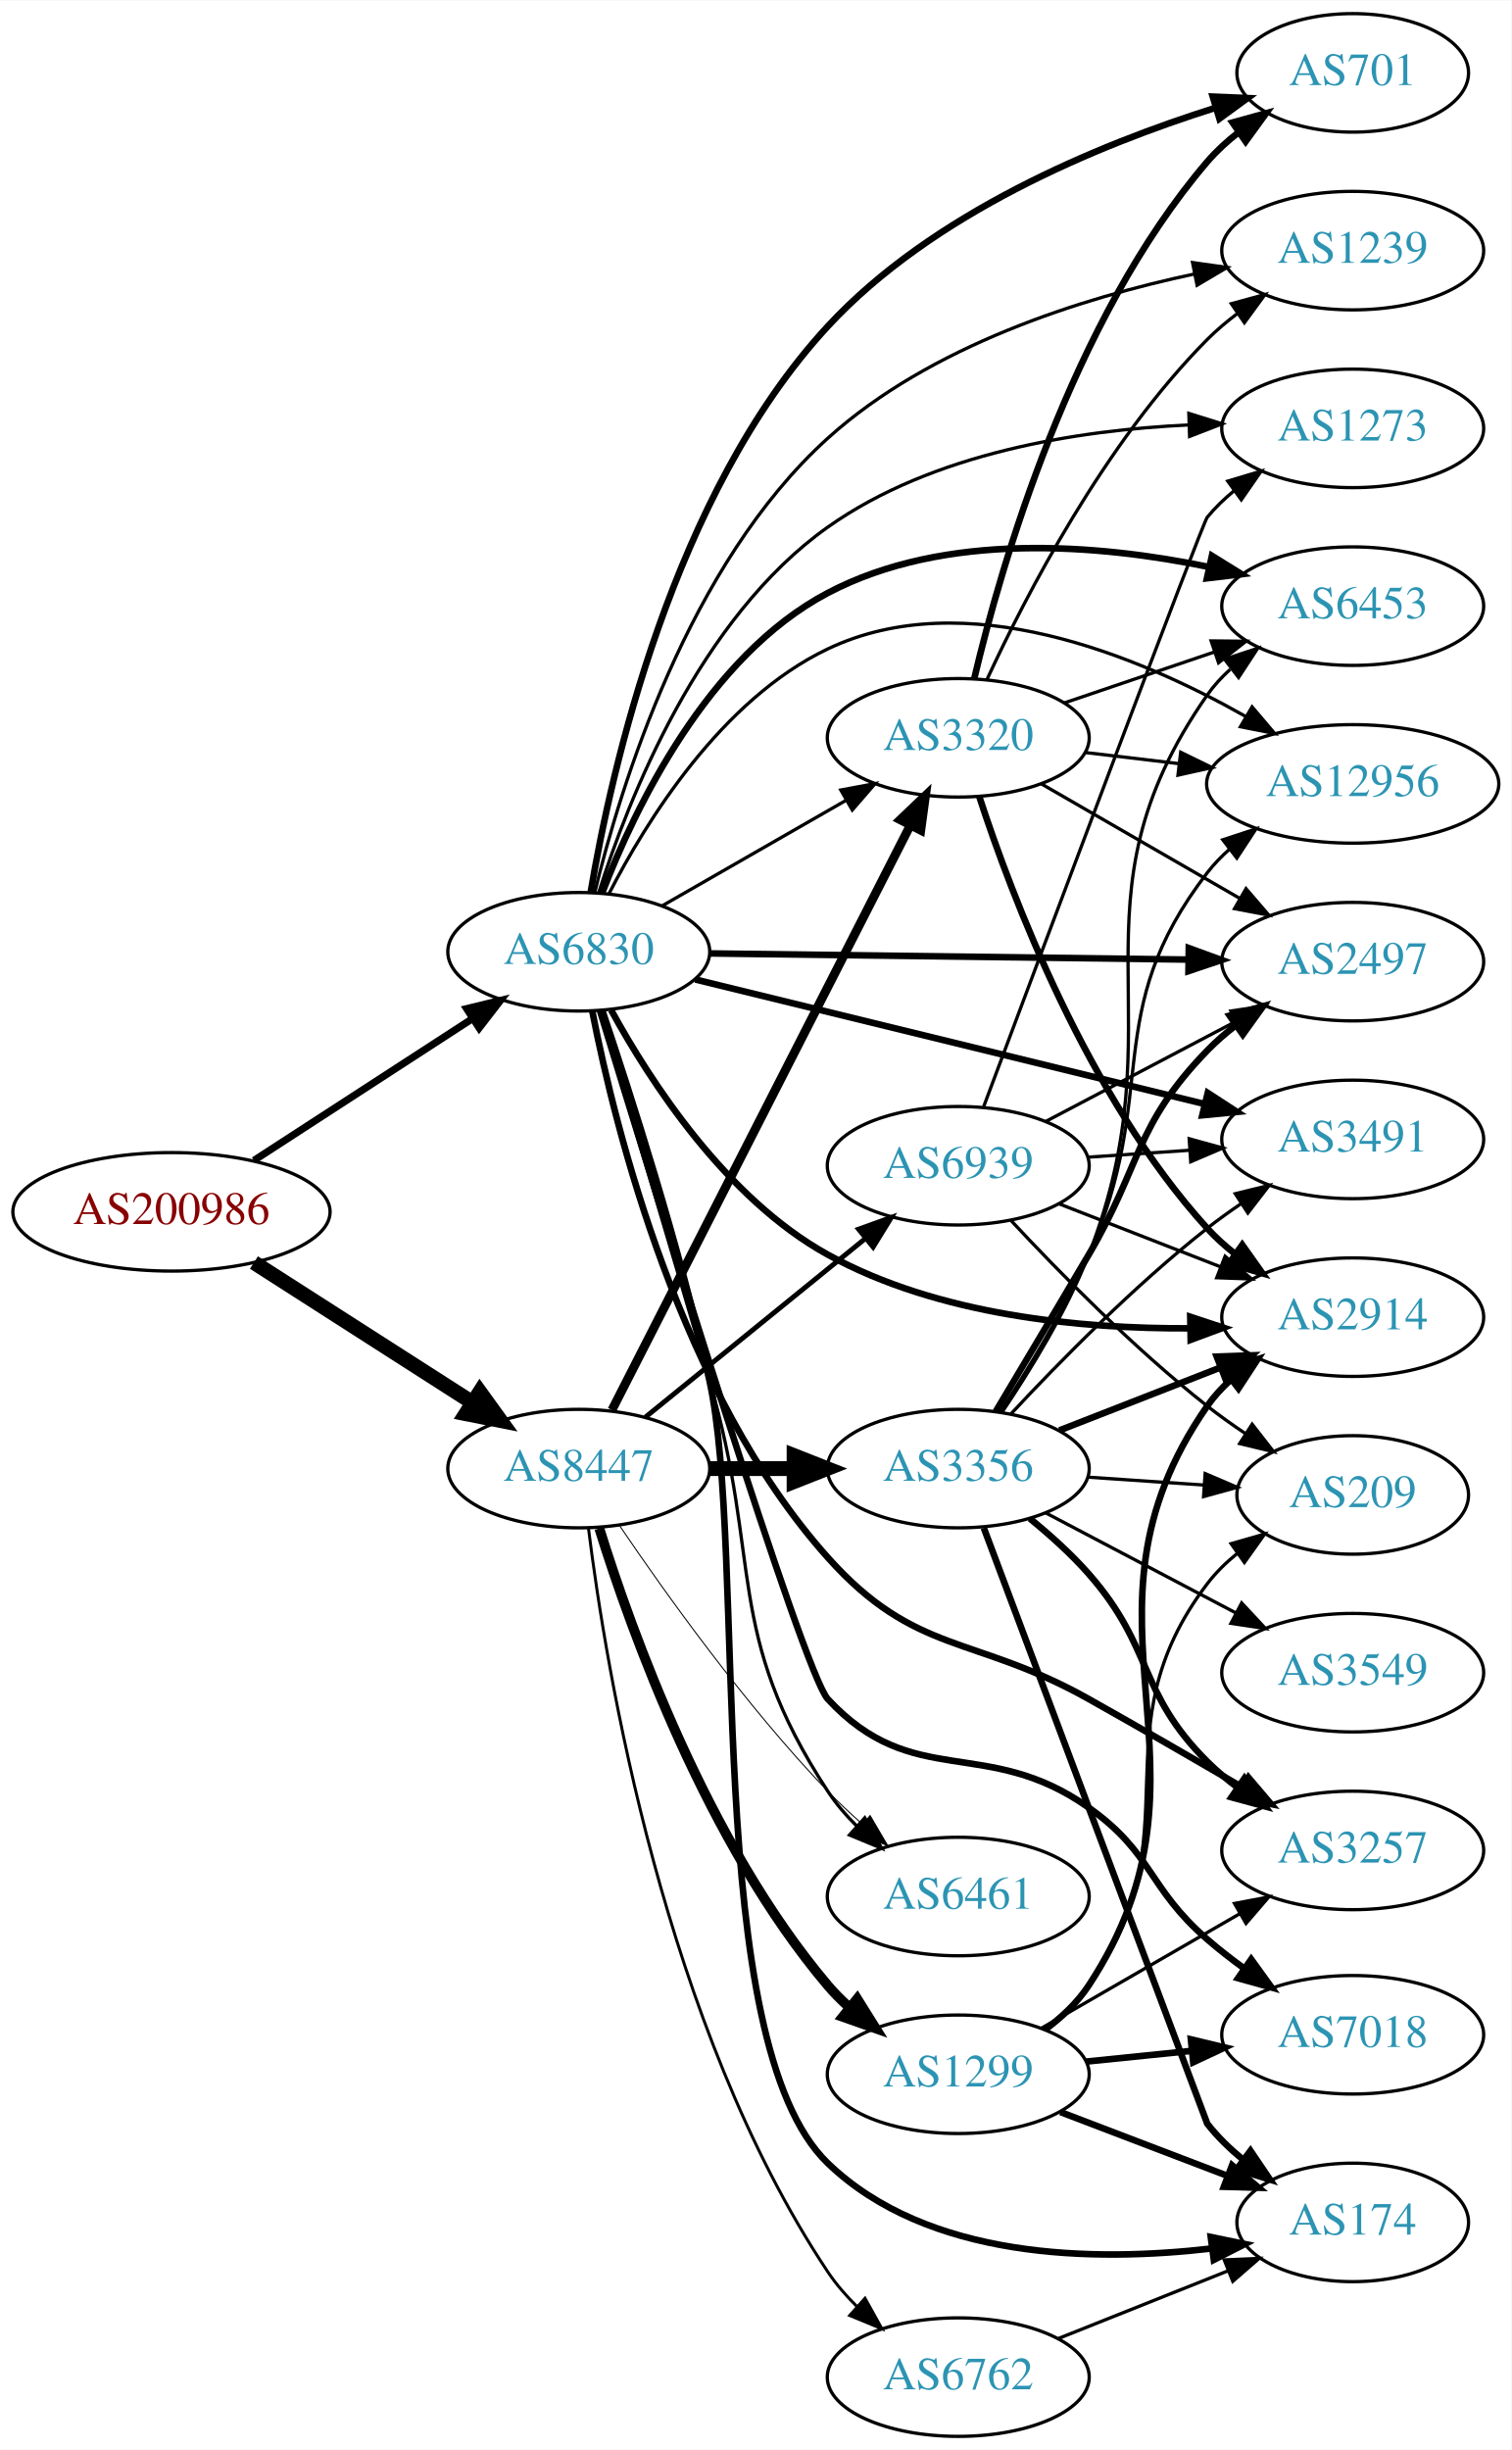
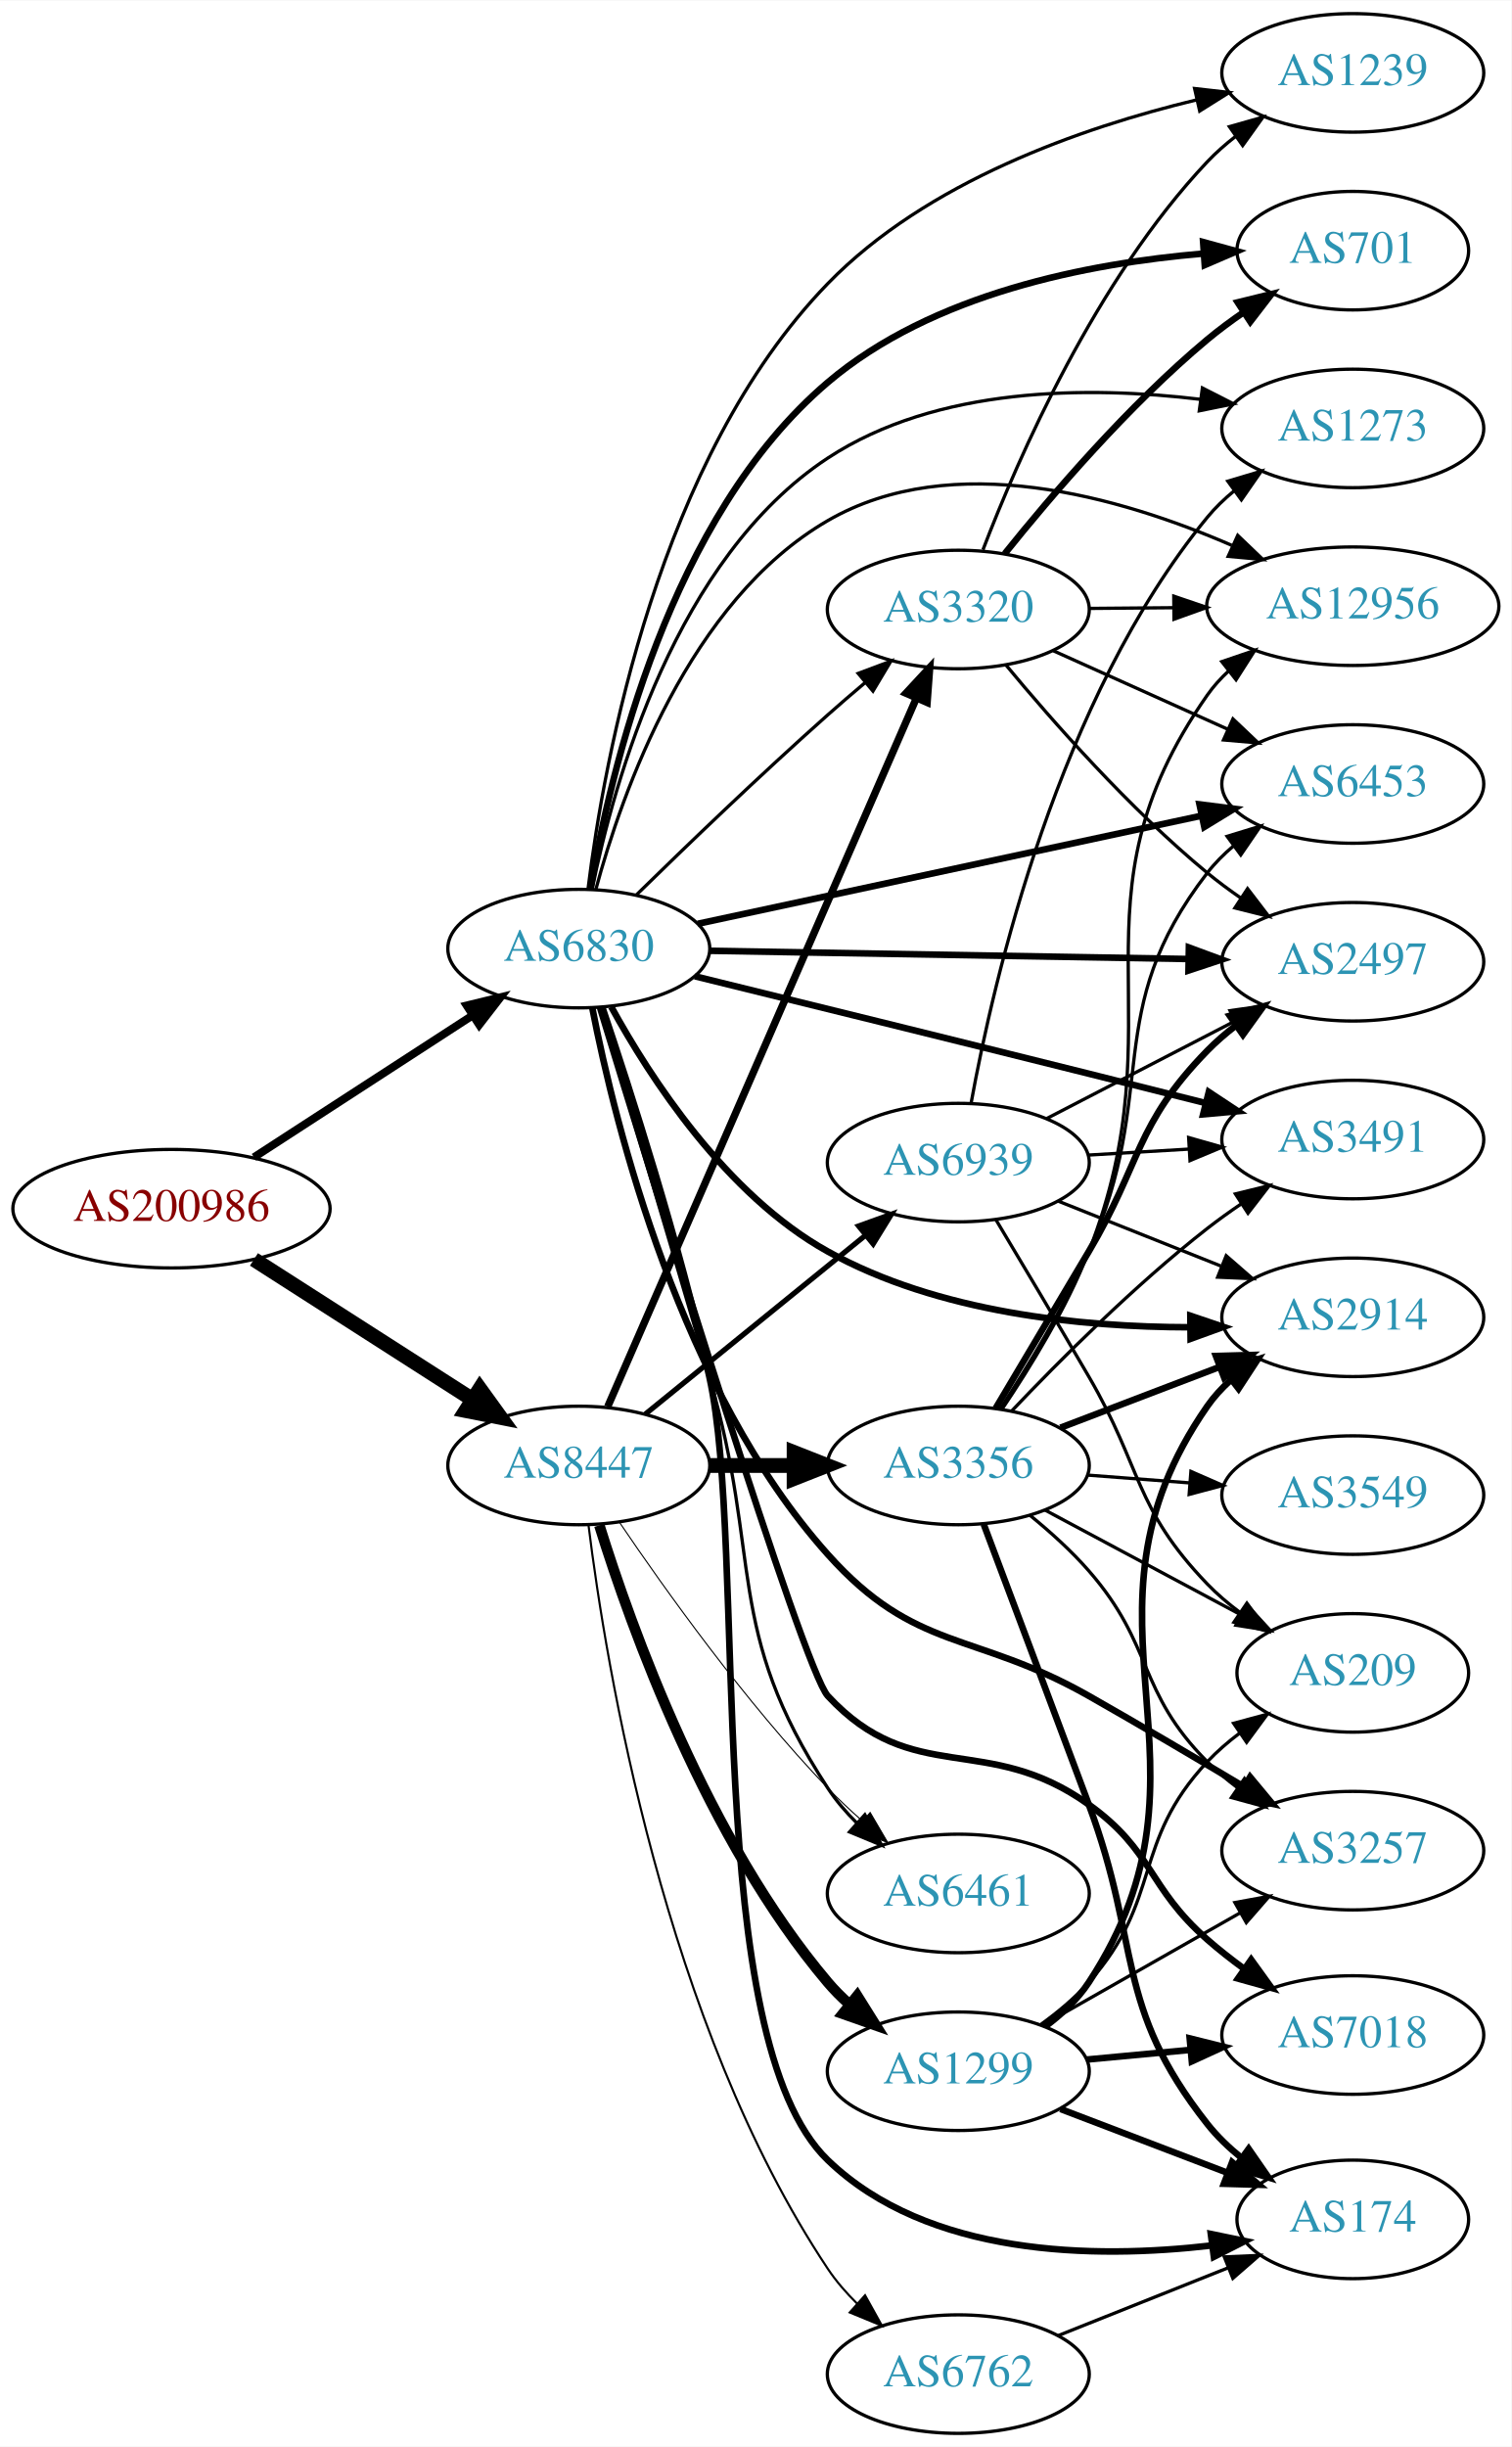
- <svg xmlns="http://www.w3.org/2000/svg" xmlns:xlink="http://www.w3.org/1999/xlink" width="459pt" height="744pt" viewBox="0.00 0.00 459.17 744.00">
-   <g id="graph0" class="graph" transform="scale(1 1) rotate(0) translate(4 740)">
-     <polygon fill="white" stroke="none" points="-4,4 -4,-740 455.17,-740 455.17,4 -4,4" />
+ <svg xmlns="http://www.w3.org/2000/svg" xmlns:xlink="http://www.w3.org/1999/xlink" width="459pt" height="743pt" viewBox="0.00 0.00 459.17 743.00">
+   <g id="graph0" class="graph" transform="scale(1 1) rotate(0) translate(4 739)">
+     <polygon fill="white" stroke="none" points="-4,4 -4,-739 455.17,-739 455.17,4 -4,4" />
    <g id="node1" class="node">
      <g id="a_node1">
        <a xlink:href="/asn/200986" xlink:title="AS200986 ~ D Swarovski Tourism Service GmbH [AT]">
          <ellipse fill="#ffffff" stroke="black" cx="48.096" cy="-372" rx="48.192" ry="18" />
          <text text-anchor="middle" x="48.096" y="-368.3" font-family="Times,serif" font-size="14.00" fill="#880000">AS200986</text>
        </a>
      </g>
    </g>
    <g id="node2" class="node">
      <g id="a_node2">
        <a xlink:href="/asn/6830" xlink:title="AS6830 ~ LGI-UPC [AT]">
          <ellipse fill="#ffffff" stroke="black" cx="171.838" cy="-451" rx="39.794" ry="18" />
          <text text-anchor="middle" x="171.838" y="-447.3" font-family="Times,serif" font-size="14.00" fill="#2c94b3">AS6830</text>
        </a>
      </g>
    </g>
    <g id="edge1" class="edge">
-       <path fill="none" stroke="black" stroke-width="2.198" d="M73.148,-387.608C92.187,-399.962 118.924,-417.312 139.614,-430.738" />
-       <polygon fill="black" stroke="black" stroke-width="2.198" points="137.777,-433.719 148.071,-436.226 141.587,-427.847 137.777,-433.719" />
+       <path fill="none" stroke="black" stroke-width="2.423" d="M73.148,-387.608C92.187,-399.962 118.924,-417.312 139.614,-430.738" />
+       <polygon fill="black" stroke="black" stroke-width="2.423" points="137.777,-433.719 148.071,-436.226 141.587,-427.847 137.777,-433.719" />
    </g>
    <g id="node3" class="node">
      <g id="a_node3">
        <a xlink:href="/asn/8447" xlink:title="AS8447 ~ A1 Telekom Austria AG [AT]">
          <ellipse fill="#ffffff" stroke="black" cx="171.838" cy="-294" rx="39.794" ry="18" />
          <text text-anchor="middle" x="171.838" y="-290.3" font-family="Times,serif" font-size="14.00" fill="#2c94b3">AS8447</text>
        </a>
      </g>
    </g>
    <g id="edge2" class="edge">
      <path fill="none" stroke="black" stroke-width="4.5" d="M73.148,-356.59C92.187,-344.391 118.924,-327.261 139.614,-314.005" />
      <polygon fill="black" stroke="black" stroke-width="4.5" points="141.775,-317.297 148.071,-308.587 137.527,-310.666 141.775,-317.297" />
    </g>
    <g id="node4" class="node">
      <g id="a_node4">
+         <a xlink:href="/asn/3257" xlink:title="AS3257 ~ GTT [DE]">
+           <ellipse fill="#ffffff" stroke="black" cx="406.973" cy="-177" rx="39.794" ry="18" />
+           <text text-anchor="middle" x="406.973" y="-173.3" font-family="Times,serif" font-size="14.00" fill="#2c94b3">AS3257</text>
+         </a>
+       </g>
+     </g>
+     <g id="edge3" class="edge">
+       <path fill="none" stroke="black" stroke-width="2" d="M175.954,-432.898C182.92,-397.227 202.788,-316.98 247.484,-267 274.208,-237.117 291.912,-243.789 326.777,-224 342.29,-215.195 359.322,-205.139 373.604,-196.593" />
+       <polygon fill="black" stroke="black" stroke-width="2" points="375.776,-199.372 382.548,-191.224 372.173,-193.37 375.776,-199.372" />
+     </g>
+     <g id="node5" class="node">
+       <g id="a_node5">
+         <a xlink:href="/asn/2497" xlink:title="AS2497 ~ Internet Initiative Japan Inc. [JP]">
+           <ellipse fill="#ffffff" stroke="black" cx="406.973" cy="-447" rx="39.794" ry="18" />
+           <text text-anchor="middle" x="406.973" y="-443.3" font-family="Times,serif" font-size="14.00" fill="#2c94b3">AS2497</text>
+         </a>
+       </g>
+     </g>
+     <g id="edge4" class="edge">
+       <path fill="none" stroke="black" stroke-width="2" d="M211.597,-450.335C251.514,-449.65 313.832,-448.581 357.103,-447.838" />
+       <polygon fill="black" stroke="black" stroke-width="2" points="357.183,-451.338 367.122,-447.667 357.063,-444.339 357.183,-451.338" />
+     </g>
+     <g id="node6" class="node">
+       <g id="a_node6">
+         <a xlink:href="/asn/2914" xlink:title="AS2914 ~ NTT America, Inc. [US]">
+           <ellipse fill="#ffffff" stroke="black" cx="406.973" cy="-339" rx="39.794" ry="18" />
+           <text text-anchor="middle" x="406.973" y="-335.3" font-family="Times,serif" font-size="14.00" fill="#2c94b3">AS2914</text>
+         </a>
+       </g>
+     </g>
+     <g id="edge5" class="edge">
+       <path fill="none" stroke="black" stroke-width="2" d="M181.687,-433.336C193.496,-411.81 216.563,-376.188 247.484,-359 280.95,-340.397 324.415,-336.042 357.36,-335.978" />
+       <polygon fill="black" stroke="black" stroke-width="2" points="357.622,-339.481 367.661,-336.096 357.702,-332.482 357.622,-339.481" />
+     </g>
+     <g id="node7" class="node">
+       <g id="a_node7">
+         <a xlink:href="/asn/3320" xlink:title="AS3320 ~ DTAG [DE]">
+           <ellipse fill="#ffffff" stroke="black" cx="287.131" cy="-554" rx="39.794" ry="18" />
+           <text text-anchor="middle" x="287.131" y="-550.3" font-family="Times,serif" font-size="14.00" fill="#2c94b3">AS3320</text>
+         </a>
+       </g>
+     </g>
+     <g id="edge6" class="edge">
+       <path fill="none" stroke="black" d="M189.427,-467.409C204.354,-482.021 227.02,-503.833 247.484,-522 251.12,-525.228 255.008,-528.569 258.864,-531.821" />
+       <polygon fill="black" stroke="black" points="256.723,-534.593 266.646,-538.305 261.204,-529.215 256.723,-534.593" />
+     </g>
+     <g id="node8" class="node">
+       <g id="a_node8">
+         <a xlink:href="/asn/7018" xlink:title="AS7018 ~ AT&amp;T Services, Inc. [US]">
+           <ellipse fill="#ffffff" stroke="black" cx="406.973" cy="-121" rx="39.794" ry="18" />
+           <text text-anchor="middle" x="406.973" y="-117.3" font-family="Times,serif" font-size="14.00" fill="#2c94b3">AS7018</text>
+         </a>
+       </g>
+     </g>
+     <g id="edge7" class="edge">
+       <path fill="none" stroke="black" stroke-width="2" d="M178.257,-433.168C194.161,-381.032 240.05,-232.028 247.484,-224 273.421,-195.994 295.762,-213.251 326.777,-191 346.481,-176.865 344.558,-166.003 362.777,-150 366.23,-146.967 370.016,-143.995 373.867,-141.178" />
+       <polygon fill="black" stroke="black" stroke-width="2" points="376.097,-143.89 382.297,-135.298 372.092,-138.149 376.097,-143.89" />
+     </g>
+     <g id="node9" class="node">
+       <g id="a_node9">
+         <a xlink:href="/asn/3491" xlink:title="AS3491 ~ PCCW Global, Inc. [US]">
+           <ellipse fill="#ffffff" stroke="black" cx="406.973" cy="-393" rx="39.794" ry="18" />
+           <text text-anchor="middle" x="406.973" y="-389.3" font-family="Times,serif" font-size="14.00" fill="#2c94b3">AS3491</text>
+         </a>
+       </g>
+     </g>
+     <g id="edge8" class="edge">
+       <path fill="none" stroke="black" stroke-width="2" d="M207.09,-442.601C238.295,-434.935 285.647,-423.27 326.777,-413 338.27,-410.13 350.695,-407.004 362.219,-404.094" />
+       <polygon fill="black" stroke="black" stroke-width="2" points="363.232,-407.448 372.069,-401.604 361.517,-400.662 363.232,-407.448" />
+     </g>
+     <g id="node10" class="node">
+       <g id="a_node10">
+         <a xlink:href="/asn/6453" xlink:title="AS6453 ~ TATA COMMUNICATIONS (AMERICA) INC [US]">
+           <ellipse fill="#ffffff" stroke="black" cx="406.973" cy="-501" rx="39.794" ry="18" />
+           <text text-anchor="middle" x="406.973" y="-497.3" font-family="Times,serif" font-size="14.00" fill="#2c94b3">AS6453</text>
+         </a>
+       </g>
+     </g>
+     <g id="edge9" class="edge">
+       <path fill="none" stroke="black" stroke-width="2" d="M207.993,-458.54C248.825,-467.297 316.277,-481.763 360.92,-491.338" />
+       <polygon fill="black" stroke="black" stroke-width="2" points="360.402,-494.806 370.914,-493.481 361.87,-487.962 360.402,-494.806" />
+     </g>
+     <g id="node11" class="node">
+       <g id="a_node11">
+         <a xlink:href="/asn/1239" xlink:title="AS1239 ~ Sprint [US]">
+           <ellipse fill="#ffffff" stroke="black" cx="406.973" cy="-717" rx="39.794" ry="18" />
+           <text text-anchor="middle" x="406.973" y="-713.3" font-family="Times,serif" font-size="14.00" fill="#2c94b3">AS1239</text>
+         </a>
+       </g>
+     </g>
+     <g id="edge10" class="edge">
+       <path fill="none" stroke="black" d="M174.657,-469.228C179.468,-508.093 195.926,-599.881 247.484,-653 277.488,-683.911 324.428,-700.345 359.448,-708.781" />
+       <polygon fill="black" stroke="black" points="358.916,-712.249 369.443,-711.052 360.467,-705.423 358.916,-712.249" />
+     </g>
+     <g id="node12" class="node">
+       <g id="a_node12">
+         <a xlink:href="/asn/701" xlink:title="AS701 ~ UUNET [US]">
+           <ellipse fill="#ffffff" stroke="black" cx="406.973" cy="-663" rx="35.194" ry="18" />
+           <text text-anchor="middle" x="406.973" y="-659.3" font-family="Times,serif" font-size="14.00" fill="#2c94b3">AS701</text>
+         </a>
+       </g>
+     </g>
+     <g id="edge11" class="edge">
+       <path fill="none" stroke="black" stroke-width="2" d="M175.384,-469.184C181.305,-504.418 199.358,-582.111 247.484,-623 279.235,-649.976 326.693,-659.167 361.401,-662.099" />
+       <polygon fill="black" stroke="black" stroke-width="2" points="361.512,-665.616 371.731,-662.821 362,-658.633 361.512,-665.616" />
+     </g>
+     <g id="node13" class="node">
+       <g id="a_node13">
+         <a xlink:href="/asn/12956" xlink:title="AS12956 ~ TELXIUS [ES]">
+           <ellipse fill="#ffffff" stroke="black" cx="406.973" cy="-555" rx="44.393" ry="18" />
+           <text text-anchor="middle" x="406.973" y="-551.3" font-family="Times,serif" font-size="14.00" fill="#2c94b3">AS12956</text>
+         </a>
+       </g>
+     </g>
+     <g id="edge12" class="edge">
+       <path fill="none" stroke="black" d="M177.004,-468.927C184.95,-498.49 205.366,-556.616 247.484,-581 285.371,-602.933 336.398,-588.185 370.198,-573.497" />
+       <polygon fill="black" stroke="black" points="372.022,-576.513 379.674,-569.185 369.123,-570.141 372.022,-576.513" />
+     </g>
+     <g id="node14" class="node">
+       <g id="a_node14">
        <a xlink:href="/asn/174" xlink:title="AS174 ~ Cogent Communications [US]">
          <ellipse fill="#ffffff" stroke="black" cx="406.973" cy="-65" rx="35.194" ry="18" />
          <text text-anchor="middle" x="406.973" y="-61.3" font-family="Times,serif" font-size="14.00" fill="#2c94b3">AS174</text>
        </a>
      </g>
    </g>
-     <g id="edge3" class="edge">
+     <g id="edge13" class="edge">
      <path fill="none" stroke="black" stroke-width="2" d="M179.014,-433.122C187.408,-408.25 202.408,-361.675 211.484,-321 223.134,-268.793 208.967,-120.117 247.484,-83 277.884,-53.706 328.283,-52.918 364.08,-57.074" />
      <polygon fill="black" stroke="black" stroke-width="2" points="363.846,-60.574 374.221,-58.426 364.772,-53.635 363.846,-60.574" />
    </g>
-     <g id="node5" class="node">
-       <g id="a_node5">
+     <g id="node15" class="node">
+       <g id="a_node15">
        <a xlink:href="/asn/6461" xlink:title="AS6461 ~ Zayo Bandwidth [US]">
          <ellipse fill="#ffffff" stroke="black" cx="287.131" cy="-164" rx="39.794" ry="18" />
          <text text-anchor="middle" x="287.131" y="-160.3" font-family="Times,serif" font-size="14.00" fill="#2c94b3">AS6461</text>
        </a>
      </g>
    </g>
-     <g id="edge4" class="edge">
+     <g id="edge14" class="edge">
      <path fill="none" stroke="black" d="M178.263,-432.928C185.786,-407.832 199.78,-360.998 211.484,-321 227.722,-265.513 215.81,-244.365 247.484,-196 249.968,-192.208 253.038,-188.636 256.354,-185.351" />
      <polygon fill="black" stroke="black" points="258.741,-187.911 263.874,-178.643 254.081,-182.688 258.741,-187.911" />
-     </g>
-     <g id="node6" class="node">
-       <g id="a_node6">
-         <a xlink:href="/asn/3320" xlink:title="AS3320 ~ DTAG [DE]">
-           <ellipse fill="#ffffff" stroke="black" cx="287.131" cy="-516" rx="39.794" ry="18" />
-           <text text-anchor="middle" x="287.131" y="-512.3" font-family="Times,serif" font-size="14.00" fill="#2c94b3">AS3320</text>
-         </a>
-       </g>
-     </g>
-     <g id="edge5" class="edge">
-       <path fill="none" stroke="black" d="M197.142,-464.944C213.42,-474.283 235.056,-486.697 252.919,-496.945" />
-       <polygon fill="black" stroke="black" points="251.451,-500.138 261.867,-502.079 254.935,-494.067 251.451,-500.138" />
-     </g>
-     <g id="node7" class="node">
-       <g id="a_node7">
-         <a xlink:href="/asn/2497" xlink:title="AS2497 ~ Internet Initiative Japan Inc. [JP]">
-           <ellipse fill="#ffffff" stroke="black" cx="406.973" cy="-448" rx="39.794" ry="18" />
-           <text text-anchor="middle" x="406.973" y="-444.3" font-family="Times,serif" font-size="14.00" fill="#2c94b3">AS2497</text>
-         </a>
-       </g>
-     </g>
-     <g id="edge6" class="edge">
-       <path fill="none" stroke="black" stroke-width="2" d="M211.597,-450.501C251.514,-449.988 313.832,-449.186 357.103,-448.629" />
-       <polygon fill="black" stroke="black" stroke-width="2" points="357.167,-452.128 367.122,-448.5 357.077,-445.129 357.167,-452.128" />
-     </g>
-     <g id="node8" class="node">
-       <g id="a_node8">
-         <a xlink:href="/asn/12956" xlink:title="AS12956 ~ TELXIUS [ES]">
-           <ellipse fill="#ffffff" stroke="black" cx="406.973" cy="-502" rx="44.393" ry="18" />
-           <text text-anchor="middle" x="406.973" y="-498.3" font-family="Times,serif" font-size="14.00" fill="#2c94b3">AS12956</text>
-         </a>
-       </g>
-     </g>
-     <g id="edge7" class="edge">
-       <path fill="none" stroke="black" d="M180.963,-468.533C192.301,-490.638 215.174,-527.608 247.484,-543 289.114,-562.832 341.636,-541.057 374.523,-522.449" />
-       <polygon fill="black" stroke="black" points="376.403,-525.404 383.253,-517.321 372.857,-519.368 376.403,-525.404" />
-     </g>
-     <g id="node9" class="node">
-       <g id="a_node9">
-         <a xlink:href="/asn/2914" xlink:title="AS2914 ~ NTT America, Inc. [US]">
-           <ellipse fill="#ffffff" stroke="black" cx="406.973" cy="-340" rx="39.794" ry="18" />
-           <text text-anchor="middle" x="406.973" y="-336.3" font-family="Times,serif" font-size="14.00" fill="#2c94b3">AS2914</text>
-         </a>
-       </g>
-     </g>
-     <g id="edge8" class="edge">
-       <path fill="none" stroke="black" stroke-width="2" d="M181.67,-433.305C193.461,-411.747 216.51,-376.092 247.484,-359 280.982,-340.515 324.444,-336.442 357.381,-336.612" />
-       <polygon fill="black" stroke="black" stroke-width="2" points="357.615,-340.117 367.678,-336.804 357.745,-333.118 357.615,-340.117" />
-     </g>
-     <g id="node10" class="node">
-       <g id="a_node10">
-         <a xlink:href="/asn/701" xlink:title="AS701 ~ UUNET [US]">
-           <ellipse fill="#ffffff" stroke="black" cx="406.973" cy="-718" rx="35.194" ry="18" />
-           <text text-anchor="middle" x="406.973" y="-714.3" font-family="Times,serif" font-size="14.00" fill="#2c94b3">AS701</text>
-         </a>
-       </g>
-     </g>
-     <g id="edge9" class="edge">
-       <path fill="none" stroke="black" stroke-width="2" d="M175.444,-469.015C181.618,-505.722 200.316,-590.006 247.484,-641 279.247,-675.338 329.608,-696.127 365.019,-707.302" />
-       <polygon fill="black" stroke="black" stroke-width="2" points="364.451,-710.786 375.037,-710.334 366.479,-704.087 364.451,-710.786" />
-     </g>
-     <g id="node11" class="node">
-       <g id="a_node11">
-         <a xlink:href="/asn/3491" xlink:title="AS3491 ~ PCCW Global, Inc. [US]">
-           <ellipse fill="#ffffff" stroke="black" cx="406.973" cy="-394" rx="39.794" ry="18" />
-           <text text-anchor="middle" x="406.973" y="-390.3" font-family="Times,serif" font-size="14.00" fill="#2c94b3">AS3491</text>
-         </a>
-       </g>
-     </g>
-     <g id="edge10" class="edge">
-       <path fill="none" stroke="black" stroke-width="2" d="M207.238,-442.589C248.335,-432.542 317.155,-415.716 362.057,-404.737" />
-       <polygon fill="black" stroke="black" stroke-width="2" points="362.93,-408.127 371.812,-402.352 361.267,-401.327 362.93,-408.127" />
-     </g>
-     <g id="node12" class="node">
-       <g id="a_node12">
-         <a xlink:href="/asn/1239" xlink:title="AS1239 ~ Sprint [US]">
-           <ellipse fill="#ffffff" stroke="black" cx="406.973" cy="-664" rx="39.794" ry="18" />
-           <text text-anchor="middle" x="406.973" y="-660.3" font-family="Times,serif" font-size="14.00" fill="#2c94b3">AS1239</text>
-         </a>
-       </g>
-     </g>
-     <g id="edge11" class="edge">
-       <path fill="none" stroke="black" d="M176.663,-468.88C184.435,-500.992 205.049,-568.651 247.484,-607 278.583,-635.105 324.549,-649.607 358.98,-656.928" />
-       <polygon fill="black" stroke="black" points="358.323,-660.366 368.814,-658.892 359.694,-653.501 358.323,-660.366" />
-     </g>
-     <g id="node13" class="node">
-       <g id="a_node13">
-         <a xlink:href="/asn/3257" xlink:title="AS3257 ~ GTT [DE]">
-           <ellipse fill="#ffffff" stroke="black" cx="406.973" cy="-178" rx="39.794" ry="18" />
-           <text text-anchor="middle" x="406.973" y="-174.3" font-family="Times,serif" font-size="14.00" fill="#2c94b3">AS3257</text>
-         </a>
-       </g>
-     </g>
-     <g id="edge12" class="edge">
-       <path fill="none" stroke="black" stroke-width="2" d="M175.954,-432.898C182.92,-397.227 202.788,-316.98 247.484,-267 274.208,-237.117 291.82,-243.625 326.777,-224 342.132,-215.38 359.022,-205.61 373.246,-197.298" />
-       <polygon fill="black" stroke="black" stroke-width="2" points="375.306,-200.147 382.165,-192.072 371.768,-194.107 375.306,-200.147" />
-     </g>
-     <g id="node14" class="node">
-       <g id="a_node14">
-         <a xlink:href="/asn/6453" xlink:title="AS6453 ~ TATA COMMUNICATIONS (AMERICA) INC [US]">
-           <ellipse fill="#ffffff" stroke="black" cx="406.973" cy="-556" rx="39.794" ry="18" />
-           <text text-anchor="middle" x="406.973" y="-552.3" font-family="Times,serif" font-size="14.00" fill="#2c94b3">AS6453</text>
-         </a>
-       </g>
-     </g>
-     <g id="edge13" class="edge">
-       <path fill="none" stroke="black" stroke-width="2" d="M179.012,-469.026C188.896,-494.681 210.964,-540.747 247.484,-560 283.12,-578.787 329.812,-574.785 363.271,-567.911" />
-       <polygon fill="black" stroke="black" stroke-width="2" points="364.198,-571.29 373.203,-565.707 362.682,-564.456 364.198,-571.29" />
-     </g>
-     <g id="node15" class="node">
-       <g id="a_node15">
-         <a xlink:href="/asn/7018" xlink:title="AS7018 ~ AT&amp;T Services, Inc. [US]">
-           <ellipse fill="#ffffff" stroke="black" cx="406.973" cy="-122" rx="39.794" ry="18" />
-           <text text-anchor="middle" x="406.973" y="-118.3" font-family="Times,serif" font-size="14.00" fill="#2c94b3">AS7018</text>
-         </a>
-       </g>
-     </g>
-     <g id="edge14" class="edge">
-       <path fill="none" stroke="black" stroke-width="2" d="M178.257,-433.168C194.161,-381.032 240.05,-232.028 247.484,-224 273.421,-195.994 295.626,-213.06 326.777,-191 346.296,-177.178 344.711,-166.674 362.777,-151 366.248,-147.989 370.046,-145.029 373.903,-142.219" />
-       <polygon fill="black" stroke="black" stroke-width="2" points="376.131,-144.932 382.338,-136.346 372.131,-139.188 376.131,-144.932" />
    </g>
    <g id="node16" class="node">
      <g id="a_node16">
        <a xlink:href="/asn/1273" xlink:title="AS1273 ~ Vodafone Group PLC [EU]">
-           <ellipse fill="#ffffff" stroke="black" cx="406.973" cy="-610" rx="39.794" ry="18" />
-           <text text-anchor="middle" x="406.973" y="-606.3" font-family="Times,serif" font-size="14.00" fill="#2c94b3">AS1273</text>
+           <ellipse fill="#ffffff" stroke="black" cx="406.973" cy="-609" rx="39.794" ry="18" />
+           <text text-anchor="middle" x="406.973" y="-605.3" font-family="Times,serif" font-size="14.00" fill="#2c94b3">AS1273</text>
        </a>
      </g>
    </g>
    <g id="edge15" class="edge">
-       <path fill="none" stroke="black" d="M177.867,-468.876C186.84,-497.277 208.432,-552.317 247.484,-580 279.369,-602.602 323.593,-609.476 357.226,-611.054" />
-       <polygon fill="black" stroke="black" points="357.188,-614.555 367.298,-611.385 357.418,-607.559 357.188,-614.555" />
-     </g>
-     <g id="edge20" class="edge">
-       <path fill="none" stroke="black" stroke-width="0.3" d="M184.168,-276.771C197.938,-256.43 222.451,-222.072 247.484,-196 250.693,-192.658 254.237,-189.323 257.838,-186.137" />
-       <polygon fill="black" stroke="black" stroke-width="0.3" points="260.349,-188.596 265.704,-179.455 255.817,-183.262 260.349,-188.596" />
+       <path fill="none" stroke="black" d="M175.9,-469.068C182.483,-501.643 201.307,-569.644 247.484,-600 280.668,-621.814 326.708,-621.923 360.619,-617.849" />
+       <polygon fill="black" stroke="black" points="361.29,-621.29 370.725,-616.47 360.344,-614.355 361.29,-621.29" />
+     </g>
+     <g id="edge19" class="edge">
+       <path fill="none" stroke="black" stroke-width="2.25" d="M180.625,-311.871C200.116,-356.601 251.1,-473.605 274.313,-526.878" />
+       <polygon fill="black" stroke="black" stroke-width="2.25" points="271.236,-528.579 278.439,-536.348 277.653,-525.782 271.236,-528.579" />
    </g>
    <g id="edge16" class="edge">
-       <path fill="none" stroke="black" stroke-width="2.7" d="M181.918,-311.792C201.771,-350.695 249.136,-443.507 272.551,-489.389" />
-       <polygon fill="black" stroke="black" stroke-width="2.7" points="269.502,-491.115 277.165,-498.432 275.737,-487.933 269.502,-491.115" />
+       <path fill="none" stroke="black" stroke-width="0.321" d="M184.168,-276.771C197.938,-256.43 222.451,-222.072 247.484,-196 250.693,-192.658 254.237,-189.323 257.838,-186.137" />
+       <polygon fill="black" stroke="black" stroke-width="0.321" points="260.349,-188.596 265.704,-179.455 255.817,-183.262 260.349,-188.596" />
    </g>
    <g id="node17" class="node">
      <g id="a_node17">
+         <a xlink:href="/asn/1299" xlink:title="AS1299 ~ Telia Carrier [EU]">
+           <ellipse fill="#ffffff" stroke="black" cx="287.131" cy="-110" rx="39.794" ry="18" />
+           <text text-anchor="middle" x="287.131" y="-106.3" font-family="Times,serif" font-size="14.00" fill="#2c94b3">AS1299</text>
+         </a>
+       </g>
+     </g>
+     <g id="edge17" class="edge">
+       <path fill="none" stroke="black" stroke-width="3.214" d="M178.081,-275.82C187.753,-244.679 210.827,-180.309 247.484,-137 249.418,-134.716 251.587,-132.533 253.886,-130.47" />
+       <polygon fill="black" stroke="black" stroke-width="3.214" points="256.424,-132.922 262.043,-123.94 252.049,-127.457 256.424,-132.922" />
+     </g>
+     <g id="node18" class="node">
+       <g id="a_node18">
        <a xlink:href="/asn/3356" xlink:title="AS3356 ~ Level 3 Parent, LLC [US]">
          <ellipse fill="#ffffff" stroke="black" cx="287.131" cy="-294" rx="39.794" ry="18" />
          <text text-anchor="middle" x="287.131" y="-290.3" font-family="Times,serif" font-size="14.00" fill="#2c94b3">AS3356</text>
        </a>
      </g>
    </g>
-     <g id="edge17" class="edge">
+     <g id="edge18" class="edge">
      <path fill="none" stroke="black" stroke-width="4.5" d="M211.51,-294C219.713,-294 228.477,-294 237.009,-294" />
      <polygon fill="black" stroke="black" stroke-width="4.5" points="237.248,-297.938 247.248,-294 237.248,-290.063 237.248,-297.938" />
    </g>
-     <g id="node18" class="node">
-       <g id="a_node18">
+     <g id="node19" class="node">
+       <g id="a_node19">
        <a xlink:href="/asn/6762" xlink:title="AS6762 ~ TELECOM ITALIA SPARKLE S.p.A. [IT]">
          <ellipse fill="#ffffff" stroke="black" cx="287.131" cy="-18" rx="39.794" ry="18" />
          <text text-anchor="middle" x="287.131" y="-14.3" font-family="Times,serif" font-size="14.00" fill="#2c94b3">AS6762</text>
        </a>
      </g>
    </g>
-     <g id="edge18" class="edge">
-       <path fill="none" stroke="black" stroke-width="0.9" d="M174.775,-275.948C180.066,-233.329 197.844,-124.453 247.484,-50 249.999,-46.229 253.087,-42.669 256.413,-39.39" />
-       <polygon fill="black" stroke="black" stroke-width="0.9" points="258.8,-41.951 263.942,-32.688 254.145,-36.723 258.8,-41.951" />
-     </g>
-     <g id="node19" class="node">
-       <g id="a_node19">
-         <a xlink:href="/asn/1299" xlink:title="AS1299 ~ Telia Carrier [EU]">
-           <ellipse fill="#ffffff" stroke="black" cx="287.131" cy="-110" rx="39.794" ry="18" />
-           <text text-anchor="middle" x="287.131" y="-106.3" font-family="Times,serif" font-size="14.00" fill="#2c94b3">AS1299</text>
-         </a>
-       </g>
-     </g>
-     <g id="edge19" class="edge">
-       <path fill="none" stroke="black" stroke-width="3" d="M178.081,-275.82C187.753,-244.679 210.827,-180.309 247.484,-137 249.418,-134.716 251.587,-132.533 253.886,-130.47" />
-       <polygon fill="black" stroke="black" stroke-width="3" points="256.424,-132.922 262.043,-123.94 252.049,-127.457 256.424,-132.922" />
+     <g id="edge20" class="edge">
+       <path fill="none" stroke="black" stroke-width="0.643" d="M174.775,-275.948C180.066,-233.329 197.844,-124.453 247.484,-50 249.999,-46.229 253.087,-42.669 256.413,-39.39" />
+       <polygon fill="black" stroke="black" stroke-width="0.643" points="258.8,-41.951 263.942,-32.688 254.145,-36.723 258.8,-41.951" />
    </g>
    <g id="node20" class="node">
      <g id="a_node20">
        <a xlink:href="/asn/6939" xlink:title="AS6939 ~ Hurricane Electric LLC [US]">
          <ellipse fill="#ffffff" stroke="black" cx="287.131" cy="-386" rx="39.794" ry="18" />
          <text text-anchor="middle" x="287.131" y="-382.3" font-family="Times,serif" font-size="14.00" fill="#2c94b3">AS6939</text>
        </a>
      </g>
    </g>
    <g id="edge21" class="edge">
-       <path fill="none" stroke="black" stroke-width="1.5" d="M192.057,-309.607C210.448,-324.542 238.368,-347.214 259.018,-363.983" />
-       <polygon fill="black" stroke="black" stroke-width="1.5" points="256.849,-366.73 266.818,-370.317 261.262,-361.296 256.849,-366.73" />
+       <path fill="none" stroke="black" stroke-width="1.607" d="M192.057,-309.607C210.448,-324.542 238.368,-347.214 259.018,-363.983" />
+       <polygon fill="black" stroke="black" stroke-width="1.607" points="256.849,-366.73 266.818,-370.317 261.262,-361.296 256.849,-366.73" />
+     </g>
+     <g id="edge31" class="edge">
+       <path fill="none" stroke="black" d="M301.59,-537.162C315.737,-520.079 339.177,-493.452 362.777,-474 366.002,-471.342 369.508,-468.746 373.081,-466.279" />
+       <polygon fill="black" stroke="black" points="375.004,-469.203 381.441,-460.788 371.161,-463.352 375.004,-469.203" />
+     </g>
+     <g id="edge35" class="edge">
+       <path fill="none" stroke="black" d="M316.058,-541.44C331.908,-534.311 351.941,-525.301 369.073,-517.596" />
+       <polygon fill="black" stroke="black" points="370.562,-520.764 378.247,-513.47 367.691,-514.38 370.562,-520.764" />
+     </g>
+     <g id="edge33" class="edge">
+       <path fill="none" stroke="black" d="M294.621,-572.13C305.327,-600.072 328.926,-654.174 362.777,-690 365.359,-692.732 368.274,-695.301 371.34,-697.686" />
+       <polygon fill="black" stroke="black" points="369.493,-700.665 379.686,-703.554 373.519,-694.939 369.493,-700.665" />
+     </g>
+     <g id="edge34" class="edge">
+       <path fill="none" stroke="black" stroke-width="2" d="M301.248,-570.965C315.301,-588.488 338.833,-616.017 362.777,-636 366.232,-638.883 370.019,-641.686 373.871,-644.328" />
+       <polygon fill="black" stroke="black" stroke-width="2" points="372.011,-647.294 382.301,-649.821 375.833,-641.429 372.011,-647.294" />
+     </g>
+     <g id="edge32" class="edge">
+       <path fill="none" stroke="black" d="M327.044,-554.33C335.146,-554.399 343.821,-554.473 352.348,-554.545" />
+       <polygon fill="black" stroke="black" points="352.596,-558.047 362.625,-554.632 352.655,-551.047 352.596,-558.047" />
+     </g>
+     <g id="edge39" class="edge">
+       <path fill="none" stroke="black" d="M312.548,-123.882C330.008,-133.809 353.708,-147.284 372.869,-158.178" />
+       <polygon fill="black" stroke="black" points="371.165,-161.235 381.588,-163.135 374.624,-155.15 371.165,-161.235" />
+     </g>
+     <g id="edge37" class="edge">
+       <path fill="none" stroke="black" stroke-width="2" d="M313.511,-123.567C318.563,-127.313 323.358,-131.803 326.777,-137 370.422,-203.336 317.45,-246.802 362.777,-312 364.746,-314.832 367.118,-317.428 369.723,-319.793" />
+       <polygon fill="black" stroke="black" stroke-width="2" points="368.012,-322.892 378.075,-326.207 372.276,-317.34 368.012,-322.892" />
+     </g>
+     <g id="edge38" class="edge">
+       <path fill="none" stroke="black" stroke-width="2" d="M326.066,-113.541C336.057,-114.474 346.975,-115.493 357.441,-116.47" />
+       <polygon fill="black" stroke="black" stroke-width="2" points="357.424,-119.983 367.706,-117.428 358.074,-113.014 357.424,-119.983" />
+     </g>
+     <g id="edge36" class="edge">
+       <path fill="none" stroke="black" stroke-width="2" d="M318.172,-98.528C333.533,-92.663 352.371,-85.469 368.655,-79.251" />
+       <polygon fill="black" stroke="black" stroke-width="2" points="370.316,-82.363 378.41,-75.526 367.819,-75.823 370.316,-82.363" />
+     </g>
+     <g id="node22" class="node">
+       <g id="a_node22">
+         <a xlink:href="/asn/209" xlink:title="AS209 ~ CenturyLink Communications, LLC [US]">
+           <ellipse fill="#ffffff" stroke="black" cx="406.973" cy="-231" rx="35.194" ry="18" />
+           <text text-anchor="middle" x="406.973" y="-227.3" font-family="Times,serif" font-size="14.00" fill="#2c94b3">AS209</text>
+         </a>
+       </g>
+     </g>
+     <g id="edge40" class="edge">
+       <path fill="none" stroke="black" d="M312.046,-124.09C317.289,-127.86 322.534,-132.23 326.777,-137 349.245,-162.257 339.671,-179.326 362.777,-204 365.702,-207.123 369.063,-210.029 372.592,-212.69" />
+       <polygon fill="black" stroke="black" points="370.773,-215.686 381.004,-218.438 374.722,-209.906 370.773,-215.686" />
+     </g>
+     <g id="edge22" class="edge">
+       <path fill="none" stroke="black" d="M308.905,-278.863C315.036,-273.87 321.509,-268.039 326.777,-262 346.722,-239.138 341.358,-225.487 362.777,-204 365.577,-201.191 368.722,-198.538 372.004,-196.072" />
+       <polygon fill="black" stroke="black" points="374.074,-198.897 380.33,-190.346 370.107,-193.129 374.074,-198.897" />
+     </g>
+     <g id="edge27" class="edge">
+       <path fill="none" stroke="black" stroke-width="2" d="M298.48,-311.372C306.272,-324.458 317.209,-342.847 326.777,-359 342.821,-386.085 340.803,-397.458 362.777,-420 365.401,-422.691 368.344,-425.233 371.428,-427.601" />
+       <polygon fill="black" stroke="black" stroke-width="2" points="369.596,-430.591 379.799,-433.446 373.603,-424.851 369.596,-430.591" />
+     </g>
+     <g id="edge23" class="edge">
+       <path fill="none" stroke="black" stroke-width="2" d="M318.172,-305.472C332.855,-311.079 350.716,-317.899 366.485,-323.921" />
+       <polygon fill="black" stroke="black" stroke-width="2" points="365.396,-327.251 375.987,-327.549 367.893,-320.712 365.396,-327.251" />
+     </g>
+     <g id="edge29" class="edge">
+       <path fill="none" stroke="black" d="M303.269,-310.462C317.763,-325.757 340.639,-348.712 362.777,-366 366.071,-368.572 369.62,-371.114 373.218,-373.55" />
+       <polygon fill="black" stroke="black" points="371.315,-376.488 381.607,-379.005 375.132,-370.619 371.315,-376.488" />
+     </g>
+     <g id="edge24" class="edge">
+       <path fill="none" stroke="black" d="M299.775,-311.062C308.118,-323.84 319.177,-341.977 326.777,-359 348.611,-407.905 330.035,-431.617 362.777,-474 365.075,-476.974 367.801,-479.705 370.748,-482.192" />
+       <polygon fill="black" stroke="black" points="368.798,-485.102 378.929,-488.201 372.942,-479.46 368.798,-485.102" />
+     </g>
+     <g id="edge25" class="edge">
+       <path fill="none" stroke="black" d="M300.435,-311.13C308.991,-323.795 320.029,-341.762 326.777,-359 354.773,-430.512 318.719,-465.099 362.777,-528 364.655,-530.68 366.892,-533.15 369.345,-535.413" />
+       <polygon fill="black" stroke="black" points="367.185,-538.167 377.212,-541.592 371.509,-532.662 367.185,-538.167" />
    </g>
    <g id="edge26" class="edge">
-       <path fill="none" stroke="black" d="M312.262,-502.075C329.702,-492.012 353.475,-478.293 372.713,-467.192" />
-       <polygon fill="black" stroke="black" points="374.557,-470.17 381.469,-462.14 371.058,-464.107 374.557,-470.17" />
-     </g>
-     <g id="edge24" class="edge">
-       <path fill="none" stroke="black" d="M325.741,-511.532C334.744,-510.462 344.514,-509.302 354.037,-508.17" />
-       <polygon fill="black" stroke="black" points="354.709,-511.615 364.226,-506.96 353.883,-504.664 354.709,-511.615" />
-     </g>
-     <g id="edge23" class="edge">
-       <path fill="none" stroke="black" stroke-width="2" d="M293.54,-498.083C303.318,-468.075 326.364,-407.016 362.777,-367 365.307,-364.22 368.187,-361.619 371.232,-359.214" />
-       <polygon fill="black" stroke="black" stroke-width="2" points="373.415,-361.957 379.548,-353.318 369.366,-356.247 373.415,-361.957" />
-     </g>
-     <g id="edge25" class="edge">
-       <path fill="none" stroke="black" stroke-width="2" d="M292.001,-534.042C300.064,-568.08 321.444,-642.684 362.777,-691 365.558,-694.251 368.831,-697.237 372.31,-699.943" />
-       <polygon fill="black" stroke="black" stroke-width="2" points="370.456,-702.917 380.667,-705.74 374.445,-697.165 370.456,-702.917" />
-     </g>
-     <g id="edge22" class="edge">
-       <path fill="none" stroke="black" d="M295.874,-533.751C307.544,-558.993 331.628,-605.667 362.777,-637 365.573,-639.813 368.715,-642.468 371.996,-644.936" />
-       <polygon fill="black" stroke="black" points="370.098,-647.878 380.32,-650.664 374.066,-642.111 370.098,-647.878" />
-     </g>
-     <g id="edge27" class="edge">
-       <path fill="none" stroke="black" d="M319.401,-526.614C333.385,-531.361 350.055,-537.019 365.017,-542.098" />
-       <polygon fill="black" stroke="black" points="363.963,-545.436 374.557,-545.336 366.213,-538.808 363.963,-545.436" />
-     </g>
-     <g id="edge35" class="edge">
-       <path fill="none" stroke="black" stroke-width="2" d="M294.887,-275.989C313.262,-227.003 362.777,-95 362.777,-95 365.84,-91.064 369.563,-87.441 373.524,-84.178" />
-       <polygon fill="black" stroke="black" stroke-width="2" points="375.908,-86.767 381.855,-77.999 371.738,-81.145 375.908,-86.767" />
-     </g>
-     <g id="edge33" class="edge">
-       <path fill="none" stroke="black" stroke-width="2" d="M298.514,-311.352C306.322,-324.429 317.266,-342.813 326.777,-359 342.92,-386.472 340.616,-398.105 362.777,-421 365.391,-423.701 368.328,-426.249 371.408,-428.621" />
-       <polygon fill="black" stroke="black" stroke-width="2" points="369.573,-431.608 379.773,-434.471 373.584,-425.871 369.573,-431.608" />
-     </g>
-     <g id="edge29" class="edge">
-       <path fill="none" stroke="black" d="M299.965,-311.327C308.292,-324.087 319.252,-342.087 326.777,-359 348.723,-408.319 329.828,-432.241 362.777,-475 364.775,-477.592 367.097,-479.999 369.609,-482.22" />
-       <polygon fill="black" stroke="black" points="367.509,-485.02 377.576,-488.324 371.767,-479.464 367.509,-485.02" />
-     </g>
-     <g id="edge32" class="edge">
-       <path fill="none" stroke="black" stroke-width="2" d="M317.868,-305.608C332.661,-311.382 350.739,-318.439 366.66,-324.654" />
-       <polygon fill="black" stroke="black" stroke-width="2" points="365.658,-328.02 376.246,-328.396 368.204,-321.499 365.658,-328.02" />
-     </g>
-     <g id="edge28" class="edge">
-       <path fill="none" stroke="black" d="M303.228,-310.712C317.694,-326.235 340.551,-349.519 362.777,-367 366.062,-369.583 369.606,-372.133 373.201,-374.573" />
-       <polygon fill="black" stroke="black" points="371.295,-377.509 381.585,-380.033 375.115,-371.643 371.295,-377.509" />
-     </g>
-     <g id="edge31" class="edge">
-       <path fill="none" stroke="black" stroke-width="2" d="M308.876,-278.838C315.006,-273.844 321.485,-268.018 326.777,-262 346.563,-239.499 341.541,-226.137 362.777,-205 365.588,-202.202 368.74,-199.556 372.026,-197.095" />
-       <polygon fill="black" stroke="black" stroke-width="2" points="374.095,-199.92 380.357,-191.374 370.133,-194.149 374.095,-199.92" />
-     </g>
-     <g id="edge34" class="edge">
-       <path fill="none" stroke="black" d="M300.441,-311.128C309,-323.791 320.039,-341.758 326.777,-359 354.889,-430.933 318.508,-465.716 362.777,-529 364.754,-531.826 367.132,-534.418 369.741,-536.781" />
-       <polygon fill="black" stroke="black" points="368.034,-539.882 378.099,-543.19 372.293,-534.328 368.034,-539.882" />
+       <path fill="none" stroke="black" stroke-width="2" d="M294.853,-276.144C302.578,-255.61 315.626,-220.883 326.777,-191 342.854,-147.918 334.313,-130.116 362.777,-94 365.765,-90.209 369.388,-86.737 373.25,-83.616" />
+       <polygon fill="black" stroke="black" stroke-width="2" points="375.348,-86.418 381.388,-77.713 371.238,-80.752 375.348,-86.418" />
    </g>
    <g id="node21" class="node">
      <g id="a_node21">
        <a xlink:href="/asn/3549" xlink:title="AS3549 ~ Level 3 Parent, LLC [US]">
-           <ellipse fill="#ffffff" stroke="black" cx="406.973" cy="-232" rx="39.794" ry="18" />
-           <text text-anchor="middle" x="406.973" y="-228.3" font-family="Times,serif" font-size="14.00" fill="#2c94b3">AS3549</text>
-         </a>
-       </g>
+           <ellipse fill="#ffffff" stroke="black" cx="406.973" cy="-285" rx="39.794" ry="18" />
+           <text text-anchor="middle" x="406.973" y="-281.3" font-family="Times,serif" font-size="14.00" fill="#2c94b3">AS3549</text>
+         </a>
+       </g>
+     </g>
+     <g id="edge28" class="edge">
+       <path fill="none" stroke="black" d="M326.391,-291.078C336.27,-290.323 347.037,-289.501 357.367,-288.712" />
+       <polygon fill="black" stroke="black" points="357.798,-292.19 367.502,-287.938 357.265,-285.21 357.798,-292.19" />
    </g>
    <g id="edge30" class="edge">
-       <path fill="none" stroke="black" d="M313.701,-280.547C330.61,-271.65 352.984,-259.879 371.465,-250.156" />
-       <polygon fill="black" stroke="black" points="373.233,-253.18 380.453,-245.427 369.974,-246.986 373.233,-253.18" />
-     </g>
-     <g id="node22" class="node">
-       <g id="a_node22">
-         <a xlink:href="/asn/209" xlink:title="AS209 ~ CenturyLink Communications, LLC [US]">
-           <ellipse fill="#ffffff" stroke="black" cx="406.973" cy="-286" rx="35.194" ry="18" />
-           <text text-anchor="middle" x="406.973" y="-282.3" font-family="Times,serif" font-size="14.00" fill="#2c94b3">AS209</text>
-         </a>
-       </g>
-     </g>
-     <g id="edge36" class="edge">
-       <path fill="none" stroke="black" d="M326.391,-291.403C337.723,-290.633 350.221,-289.785 361.89,-288.993" />
-       <polygon fill="black" stroke="black" points="362.14,-292.484 371.88,-288.315 361.666,-285.5 362.14,-292.484" />
-     </g>
-     <g id="edge47" class="edge">
+       <path fill="none" stroke="black" d="M313.411,-280.485C330.847,-271.164 354.193,-258.683 373.076,-248.587" />
+       <polygon fill="black" stroke="black" points="374.773,-251.649 381.942,-243.847 371.473,-245.476 374.773,-251.649" />
+     </g>
+     <g id="edge46" class="edge">
      <path fill="none" stroke="black" d="M317.564,-29.739C333.178,-35.967 352.516,-43.679 369.12,-50.301" />
      <polygon fill="black" stroke="black" points="367.947,-53.602 378.532,-54.055 370.54,-47.1 367.947,-53.602" />
    </g>
-     <g id="edge39" class="edge">
-       <path fill="none" stroke="black" stroke-width="2" d="M318.172,-98.528C333.533,-92.663 352.371,-85.469 368.655,-79.251" />
-       <polygon fill="black" stroke="black" stroke-width="2" points="370.316,-82.363 378.41,-75.526 367.819,-75.823 370.316,-82.363" />
-     </g>
-     <g id="edge40" class="edge">
-       <path fill="none" stroke="black" stroke-width="2" d="M313.515,-123.564C318.567,-127.31 323.361,-131.802 326.777,-137 370.624,-203.725 317.238,-247.419 362.777,-313 364.745,-315.833 367.115,-318.429 369.72,-320.796" />
-       <polygon fill="black" stroke="black" stroke-width="2" points="368.008,-323.894 378.071,-327.21 372.272,-318.343 368.008,-323.894" />
-     </g>
-     <g id="edge37" class="edge">
-       <path fill="none" stroke="black" d="M312.262,-123.925C329.702,-133.988 353.475,-147.707 372.713,-158.808" />
-       <polygon fill="black" stroke="black" points="371.058,-161.893 381.469,-163.86 374.557,-155.83 371.058,-161.893" />
-     </g>
-     <g id="edge38" class="edge">
-       <path fill="none" stroke="black" stroke-width="2" d="M326.066,-113.863C336.263,-114.901 347.426,-116.038 358.088,-117.124" />
-       <polygon fill="black" stroke="black" stroke-width="2" points="357.807,-120.613 368.11,-118.144 358.516,-113.649 357.807,-120.613" />
+     <g id="edge44" class="edge">
+       <path fill="none" stroke="black" d="M313.992,-399.387C330.8,-408.087 352.915,-419.535 371.248,-429.025" />
+       <polygon fill="black" stroke="black" points="369.683,-432.156 380.173,-433.645 372.901,-425.939 369.683,-432.156" />
+     </g>
+     <g id="edge45" class="edge">
+       <path fill="none" stroke="black" d="M317.564,-374.261C332.468,-368.317 350.763,-361.02 366.837,-354.609" />
+       <polygon fill="black" stroke="black" points="368.516,-357.708 376.508,-350.752 365.922,-351.206 368.516,-357.708" />
+     </g>
+     <g id="edge42" class="edge">
+       <path fill="none" stroke="black" d="M326.717,-388.292C336.484,-388.872 347.1,-389.503 357.294,-390.108" />
+       <polygon fill="black" stroke="black" points="357.111,-393.604 367.301,-390.703 357.526,-386.616 357.111,-393.604" />
    </g>
    <g id="edge41" class="edge">
-       <path fill="none" stroke="black" d="M313.191,-123.787C318.261,-127.521 323.143,-131.952 326.777,-137 359.807,-182.881 328.584,-213.979 362.777,-259 365.365,-262.407 368.517,-265.49 371.928,-268.251" />
-       <polygon fill="black" stroke="black" points="370.026,-271.193 380.212,-274.107 374.066,-265.477 370.026,-271.193" />
-     </g>
-     <g id="edge42" class="edge">
-       <path fill="none" stroke="black" d="M313.701,-399.453C330.61,-408.35 352.984,-420.121 371.465,-429.844" />
-       <polygon fill="black" stroke="black" points="369.974,-433.014 380.453,-434.573 373.233,-426.82 369.974,-433.014" />
-     </g>
-     <g id="edge45" class="edge">
-       <path fill="none" stroke="black" d="M317.868,-374.392C332.661,-368.618 350.739,-361.561 366.66,-355.346" />
-       <polygon fill="black" stroke="black" points="368.204,-358.501 376.246,-351.604 365.658,-351.98 368.204,-358.501" />
-     </g>
-     <g id="edge46" class="edge">
-       <path fill="none" stroke="black" d="M326.391,-388.597C336.27,-389.268 347.037,-389.999 357.367,-390.7" />
-       <polygon fill="black" stroke="black" points="357.288,-394.203 367.502,-391.388 357.762,-387.219 357.288,-394.203" />
+       <path fill="none" stroke="black" d="M291.042,-404.168C297.778,-441.265 317.458,-526.868 362.777,-582 365.164,-584.904 367.949,-587.587 370.934,-590.044" />
+       <polygon fill="black" stroke="black" points="369.016,-592.976 379.167,-596.012 373.125,-587.309 369.016,-592.976" />
    </g>
    <g id="edge43" class="edge">
-       <path fill="none" stroke="black" d="M294.861,-403.986C312.934,-452.26 361.269,-581.162 362.777,-583 365.162,-585.906 367.945,-588.591 370.929,-591.048" />
-       <polygon fill="black" stroke="black" points="369.01,-593.98 379.16,-597.017 373.119,-588.313 369.01,-593.98" />
-     </g>
-     <g id="edge44" class="edge">
-       <path fill="none" stroke="black" d="M303.228,-369.288C317.694,-353.765 340.551,-330.481 362.777,-313 366.394,-310.155 370.325,-307.352 374.293,-304.69" />
-       <polygon fill="black" stroke="black" points="376.418,-307.485 382.932,-299.128 372.629,-301.599 376.418,-307.485" />
+       <path fill="none" stroke="black" d="M298.546,-368.667C306.372,-355.6 317.323,-337.219 326.777,-321 343.019,-293.139 340.429,-281.249 362.777,-258 365.742,-254.916 369.129,-252.033 372.672,-249.386" />
+       <polygon fill="black" stroke="black" points="374.8,-252.171 381.1,-243.652 370.863,-246.384 374.8,-252.171" />
    </g>
  </g>
</svg>
